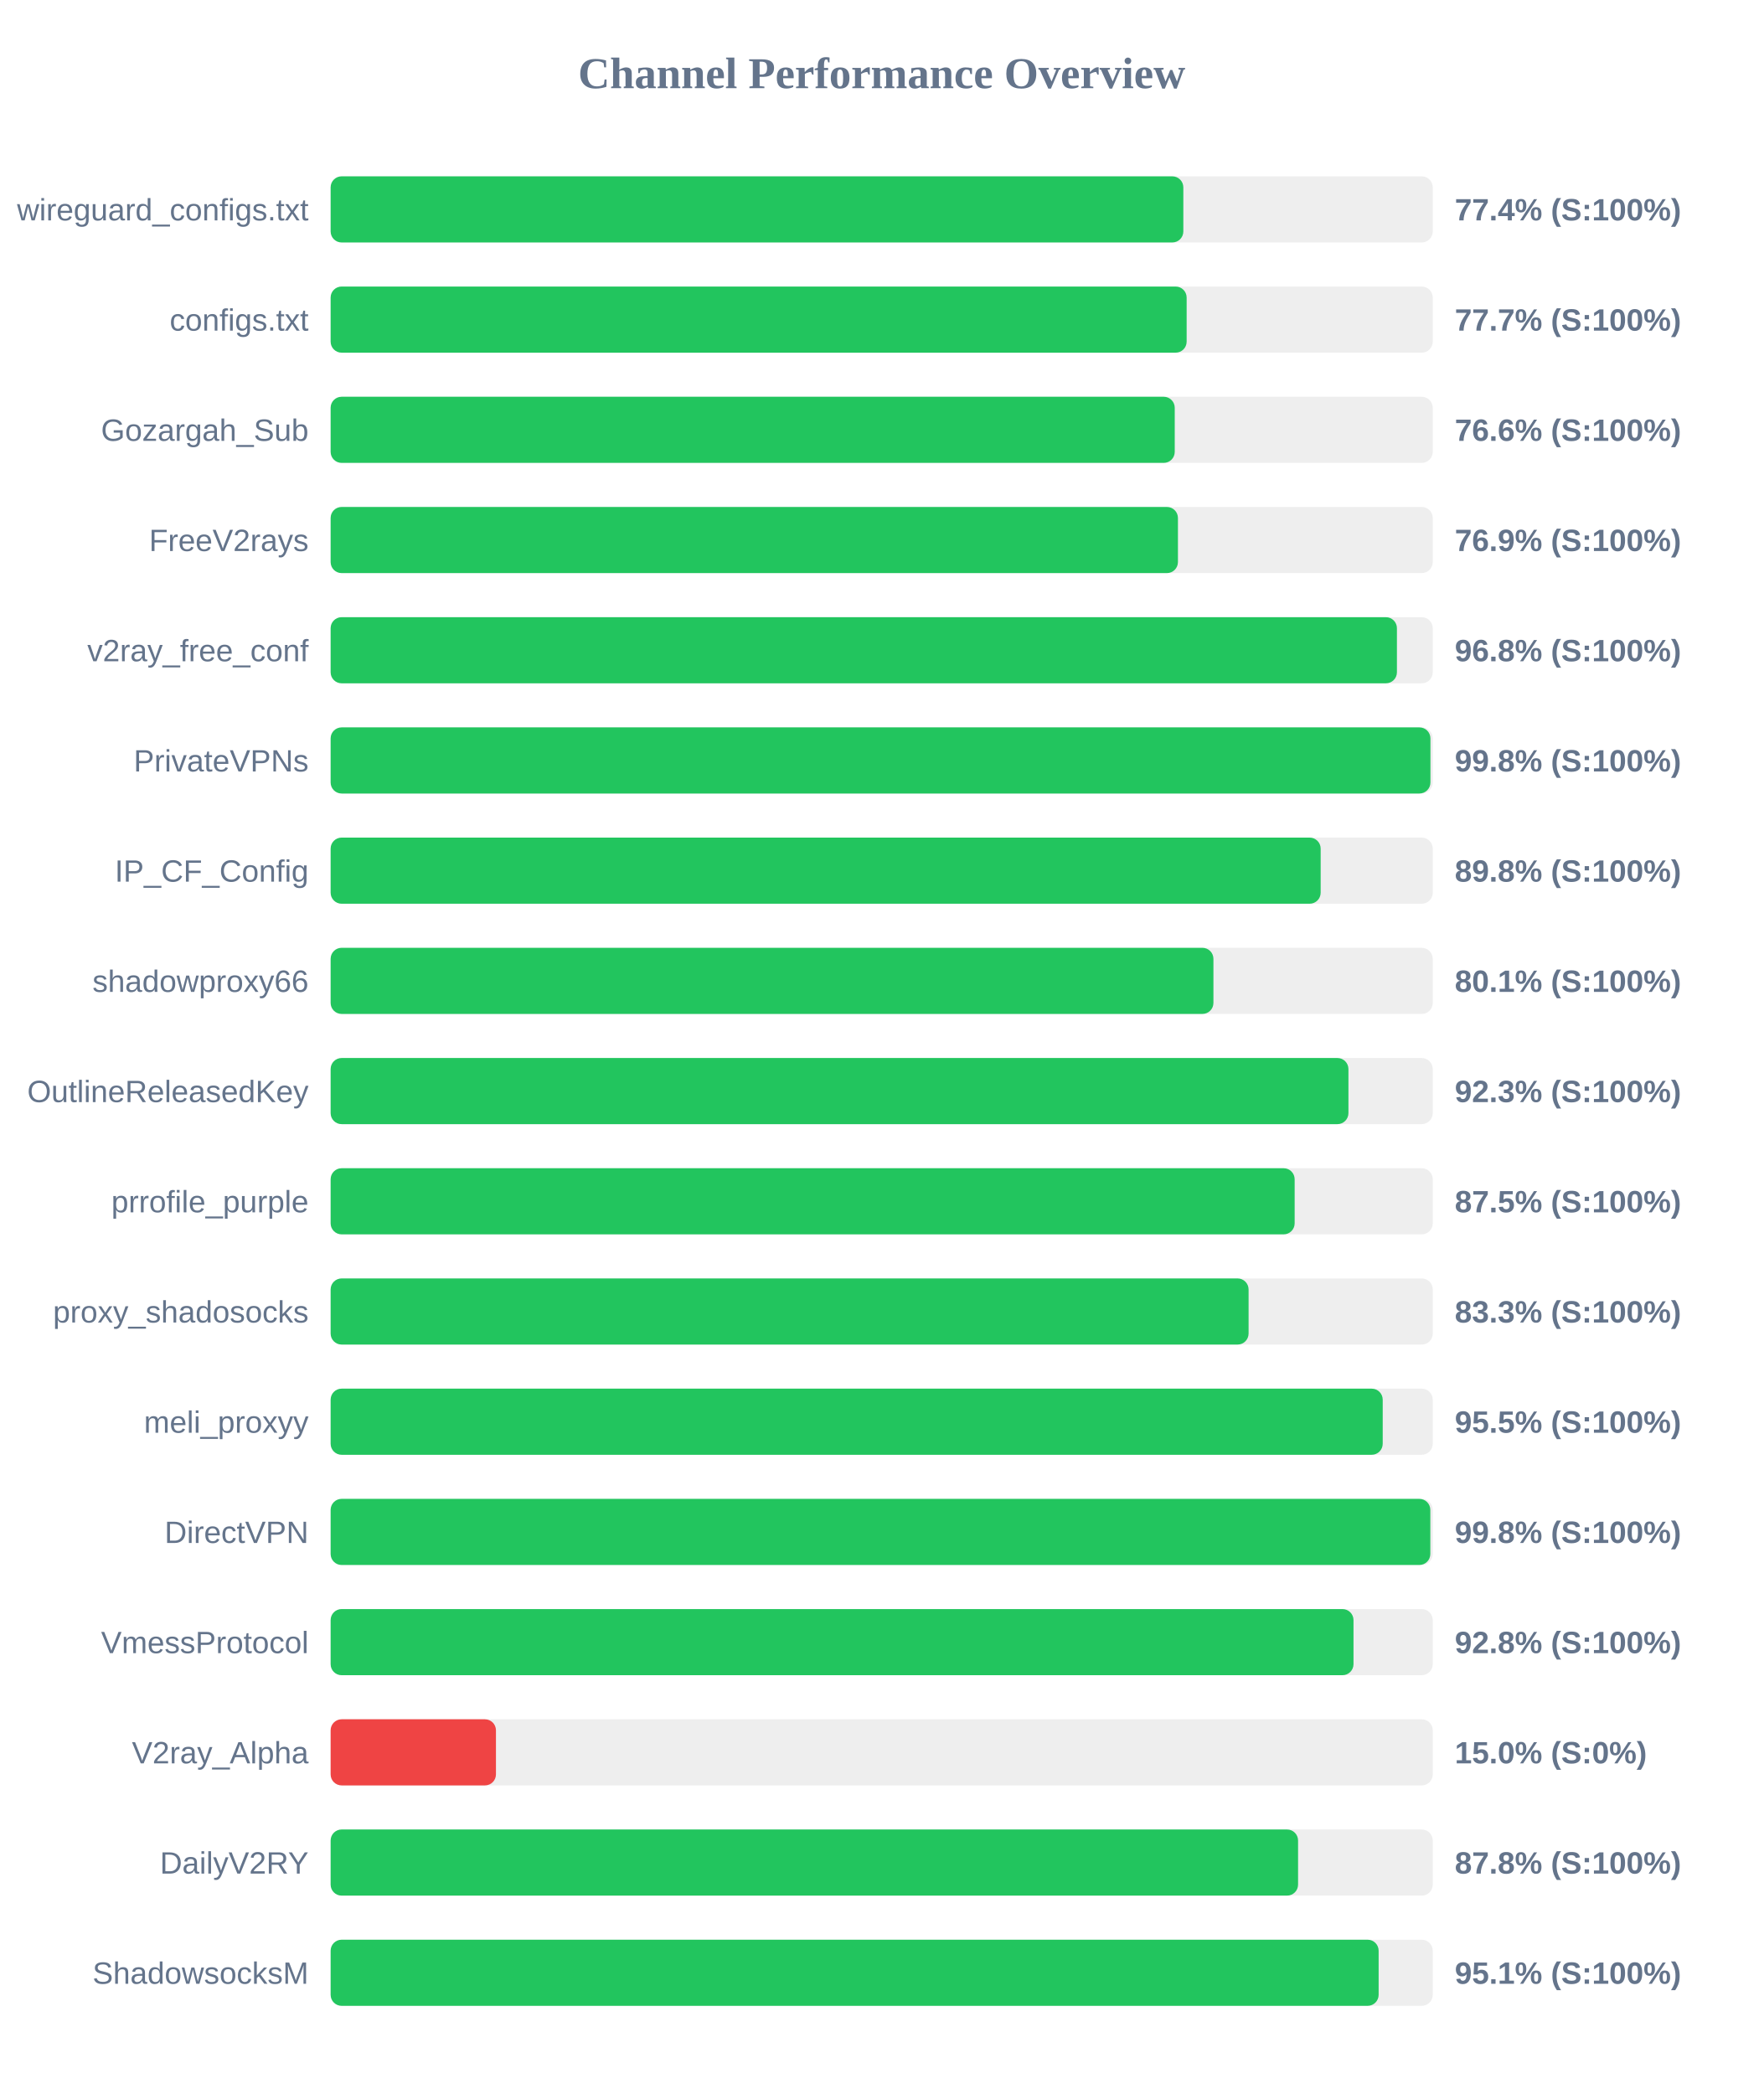
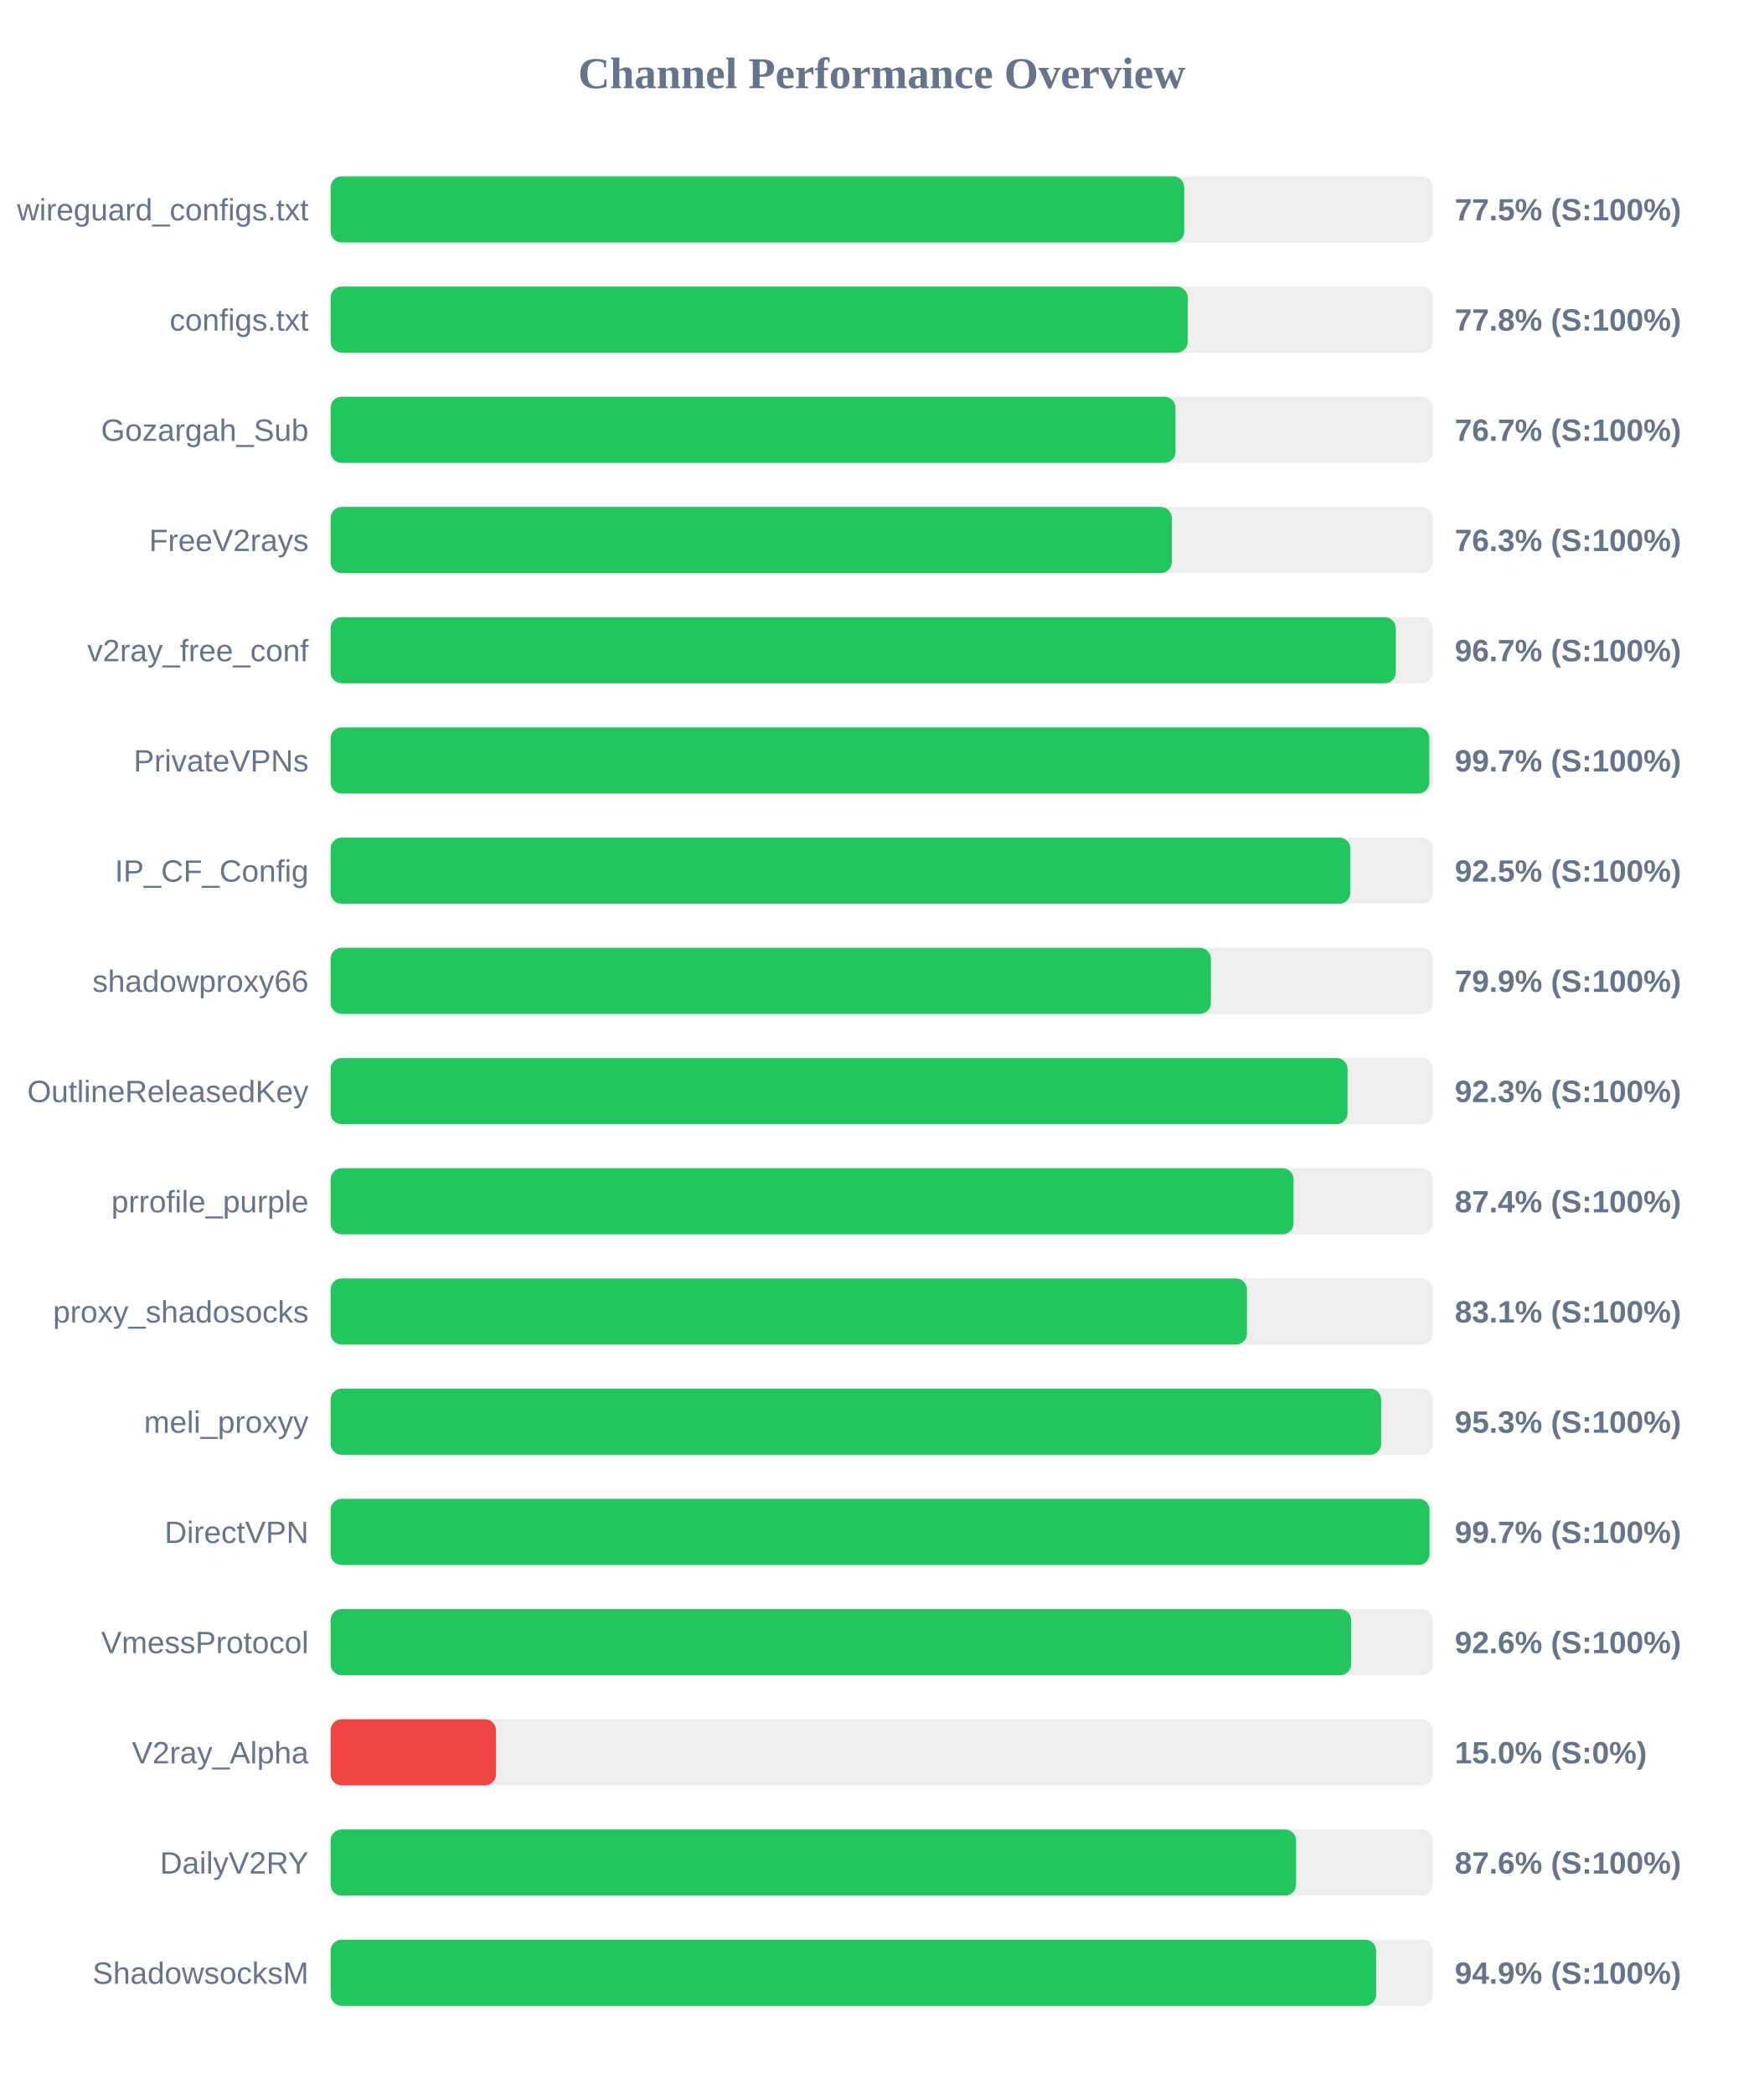
<svg xmlns="http://www.w3.org/2000/svg" width="800" height="950" version="1.1">
  <style>
        .row { font: 14px Arial; fill: #64748b; }
        .score { font: bold 14px Arial; fill: #64748b; }
    </style>
  <text x="400" y="40" text-anchor="middle" font-size="20px" font-weight="bold" fill="#64748b">Channel Performance Overview</text>
  <rect x="150" y="80" width="500" height="30" fill="#eee" rx="5" />
-   <rect x="150" y="80" width="386.85" height="30" fill="#22c55e" rx="5" />
+   <rect x="150" y="80" width="387.25" height="30" fill="#22c55e" rx="5" />
  <text x="140" y="100" text-anchor="end" class="row">wireguard_configs.txt</text>
-   <text x="660" y="100" text-anchor="start" class="score">77.4% (S:100%)</text>
+   <text x="660" y="100" text-anchor="start" class="score">77.5% (S:100%)</text>
  <rect x="150" y="130" width="500" height="30" fill="#eee" rx="5" />
-   <rect x="150" y="130" width="388.35" height="30" fill="#22c55e" rx="5" />
+   <rect x="150" y="130" width="388.85" height="30" fill="#22c55e" rx="5" />
  <text x="140" y="150" text-anchor="end" class="row">configs.txt</text>
-   <text x="660" y="150" text-anchor="start" class="score">77.7% (S:100%)</text>
+   <text x="660" y="150" text-anchor="start" class="score">77.8% (S:100%)</text>
  <rect x="150" y="180" width="500" height="30" fill="#eee" rx="5" />
-   <rect x="150" y="180" width="382.95" height="30" fill="#22c55e" rx="5" />
+   <rect x="150" y="180" width="383.3" height="30" fill="#22c55e" rx="5" />
  <text x="140" y="200" text-anchor="end" class="row">Gozargah_Sub</text>
-   <text x="660" y="200" text-anchor="start" class="score">76.6% (S:100%)</text>
+   <text x="660" y="200" text-anchor="start" class="score">76.7% (S:100%)</text>
  <rect x="150" y="230" width="500" height="30" fill="#eee" rx="5" />
-   <rect x="150" y="230" width="384.4" height="30" fill="#22c55e" rx="5" />
+   <rect x="150" y="230" width="381.6" height="30" fill="#22c55e" rx="5" />
  <text x="140" y="250" text-anchor="end" class="row">FreeV2rays</text>
-   <text x="660" y="250" text-anchor="start" class="score">76.9% (S:100%)</text>
+   <text x="660" y="250" text-anchor="start" class="score">76.3% (S:100%)</text>
  <rect x="150" y="280" width="500" height="30" fill="#eee" rx="5" />
-   <rect x="150" y="280" width="483.75" height="30" fill="#22c55e" rx="5" />
+   <rect x="150" y="280" width="483.25" height="30" fill="#22c55e" rx="5" />
  <text x="140" y="300" text-anchor="end" class="row">v2ray_free_conf</text>
-   <text x="660" y="300" text-anchor="start" class="score">96.8% (S:100%)</text>
+   <text x="660" y="300" text-anchor="start" class="score">96.7% (S:100%)</text>
  <rect x="150" y="330" width="500" height="30" fill="#eee" rx="5" />
-   <rect x="150" y="330" width="498.95" height="30" fill="#22c55e" rx="5" />
+   <rect x="150" y="330" width="498.45" height="30" fill="#22c55e" rx="5" />
  <text x="140" y="350" text-anchor="end" class="row">PrivateVPNs</text>
-   <text x="660" y="350" text-anchor="start" class="score">99.8% (S:100%)</text>
+   <text x="660" y="350" text-anchor="start" class="score">99.7% (S:100%)</text>
  <rect x="150" y="380" width="500" height="30" fill="#eee" rx="5" />
-   <rect x="150" y="380" width="449.15" height="30" fill="#22c55e" rx="5" />
+   <rect x="150" y="380" width="462.65" height="30" fill="#22c55e" rx="5" />
  <text x="140" y="400" text-anchor="end" class="row">IP_CF_Config</text>
-   <text x="660" y="400" text-anchor="start" class="score">89.8% (S:100%)</text>
+   <text x="660" y="400" text-anchor="start" class="score">92.5% (S:100%)</text>
  <rect x="150" y="430" width="500" height="30" fill="#eee" rx="5" />
-   <rect x="150" y="430" width="400.5" height="30" fill="#22c55e" rx="5" />
+   <rect x="150" y="430" width="399.35" height="30" fill="#22c55e" rx="5" />
  <text x="140" y="450" text-anchor="end" class="row">shadowproxy66</text>
-   <text x="660" y="450" text-anchor="start" class="score">80.1% (S:100%)</text>
+   <text x="660" y="450" text-anchor="start" class="score">79.9% (S:100%)</text>
  <rect x="150" y="480" width="500" height="30" fill="#eee" rx="5" />
-   <rect x="150" y="480" width="461.75" height="30" fill="#22c55e" rx="5" />
+   <rect x="150" y="480" width="461.35" height="30" fill="#22c55e" rx="5" />
  <text x="140" y="500" text-anchor="end" class="row">OutlineReleasedKey</text>
  <text x="660" y="500" text-anchor="start" class="score">92.3% (S:100%)</text>
  <rect x="150" y="530" width="500" height="30" fill="#eee" rx="5" />
-   <rect x="150" y="530" width="437.35" height="30" fill="#22c55e" rx="5" />
+   <rect x="150" y="530" width="436.85" height="30" fill="#22c55e" rx="5" />
  <text x="140" y="550" text-anchor="end" class="row">prrofile_purple</text>
-   <text x="660" y="550" text-anchor="start" class="score">87.5% (S:100%)</text>
+   <text x="660" y="550" text-anchor="start" class="score">87.4% (S:100%)</text>
  <rect x="150" y="580" width="500" height="30" fill="#eee" rx="5" />
-   <rect x="150" y="580" width="416.45" height="30" fill="#22c55e" rx="5" />
+   <rect x="150" y="580" width="415.7" height="30" fill="#22c55e" rx="5" />
  <text x="140" y="600" text-anchor="end" class="row">proxy_shadosocks</text>
-   <text x="660" y="600" text-anchor="start" class="score">83.3% (S:100%)</text>
+   <text x="660" y="600" text-anchor="start" class="score">83.1% (S:100%)</text>
  <rect x="150" y="630" width="500" height="30" fill="#eee" rx="5" />
-   <rect x="150" y="630" width="477.3" height="30" fill="#22c55e" rx="5" />
+   <rect x="150" y="630" width="476.6" height="30" fill="#22c55e" rx="5" />
  <text x="140" y="650" text-anchor="end" class="row">meli_proxyy</text>
-   <text x="660" y="650" text-anchor="start" class="score">95.5% (S:100%)</text>
+   <text x="660" y="650" text-anchor="start" class="score">95.3% (S:100%)</text>
  <rect x="150" y="680" width="500" height="30" fill="#eee" rx="5" />
-   <rect x="150" y="680" width="498.9" height="30" fill="#22c55e" rx="5" />
+   <rect x="150" y="680" width="498.55" height="30" fill="#22c55e" rx="5" />
  <text x="140" y="700" text-anchor="end" class="row">DirectVPN</text>
-   <text x="660" y="700" text-anchor="start" class="score">99.8% (S:100%)</text>
+   <text x="660" y="700" text-anchor="start" class="score">99.7% (S:100%)</text>
  <rect x="150" y="730" width="500" height="30" fill="#eee" rx="5" />
-   <rect x="150" y="730" width="464.05" height="30" fill="#22c55e" rx="5" />
+   <rect x="150" y="730" width="463.0" height="30" fill="#22c55e" rx="5" />
  <text x="140" y="750" text-anchor="end" class="row">VmessProtocol</text>
-   <text x="660" y="750" text-anchor="start" class="score">92.8% (S:100%)</text>
+   <text x="660" y="750" text-anchor="start" class="score">92.6% (S:100%)</text>
  <rect x="150" y="780" width="500" height="30" fill="#eee" rx="5" />
  <rect x="150" y="780" width="75.0" height="30" fill="#ef4444" rx="5" />
  <text x="140" y="800" text-anchor="end" class="row">V2ray_Alpha</text>
  <text x="660" y="800" text-anchor="start" class="score">15.0% (S:0%)</text>
  <rect x="150" y="830" width="500" height="30" fill="#eee" rx="5" />
-   <rect x="150" y="830" width="438.9" height="30" fill="#22c55e" rx="5" />
+   <rect x="150" y="830" width="438.0" height="30" fill="#22c55e" rx="5" />
  <text x="140" y="850" text-anchor="end" class="row">DailyV2RY</text>
-   <text x="660" y="850" text-anchor="start" class="score">87.8% (S:100%)</text>
+   <text x="660" y="850" text-anchor="start" class="score">87.6% (S:100%)</text>
  <rect x="150" y="880" width="500" height="30" fill="#eee" rx="5" />
-   <rect x="150" y="880" width="475.45" height="30" fill="#22c55e" rx="5" />
+   <rect x="150" y="880" width="474.3" height="30" fill="#22c55e" rx="5" />
  <text x="140" y="900" text-anchor="end" class="row">ShadowsocksM</text>
-   <text x="660" y="900" text-anchor="start" class="score">95.1% (S:100%)</text>
+   <text x="660" y="900" text-anchor="start" class="score">94.9% (S:100%)</text>
</svg>
